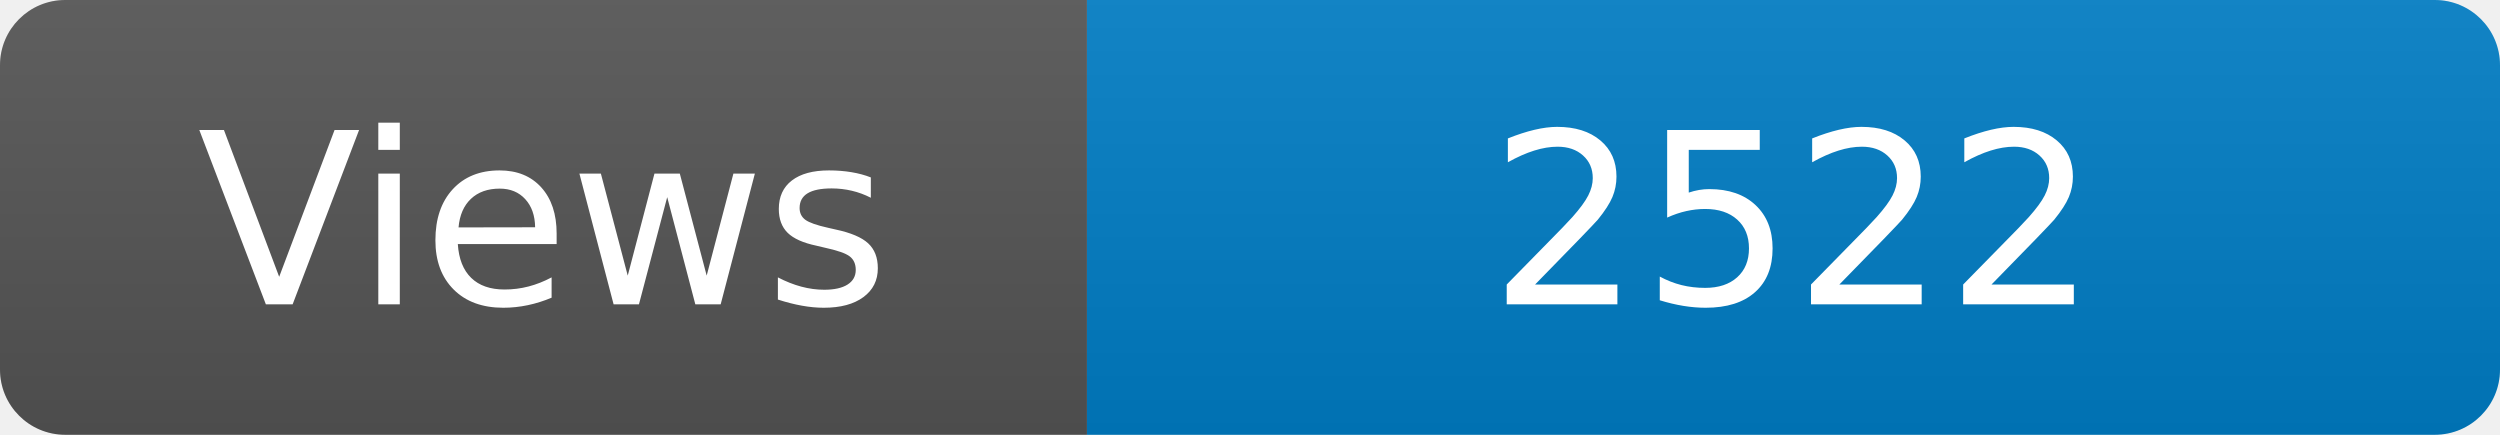
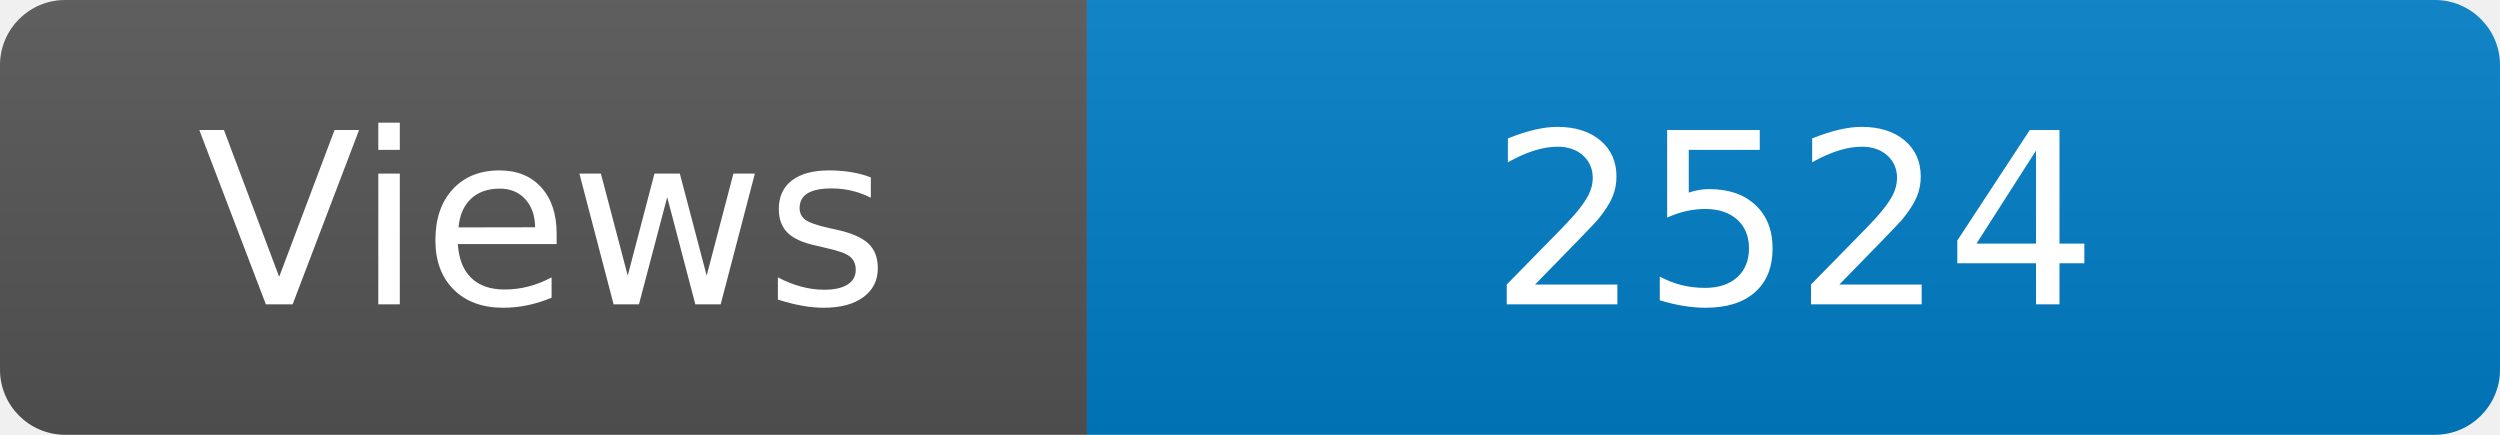
<svg xmlns="http://www.w3.org/2000/svg" width="115" height="20" role="img" aria-label="Maintained?: yes">
  <linearGradient id="s" x2="0" y2="100%">
    <stop offset="0" stop-color="#bbb" stop-opacity=".1" />
    <stop offset="1" stop-opacity=".1" />
  </linearGradient>
  <clipPath id="r">
    <rect width="115" height="20" rx="3" fill="#fff" />
  </clipPath>
  <g clip-path="url(#r)">
    <rect width="50" height="20" fill="#555" />
    <rect x="50" width="160" height="20" fill="#007ec6" />
    <rect width="115" height="20" fill="url(#s)" />
  </g>
  <g fill="#fff" text-anchor="middle" font-family="Verdana,Geneva,DejaVu Sans,sans-serif" font-size="110">
    <text x="250" y="140" transform="scale(.1)" fill="#fff">Views</text>
-     <text x="825" y="140" transform="scale(.1)" fill="#fff">2522</text>
+     <text x="825" y="140" transform="scale(.1)" fill="#fff">2524</text>
  </g>
</svg>
